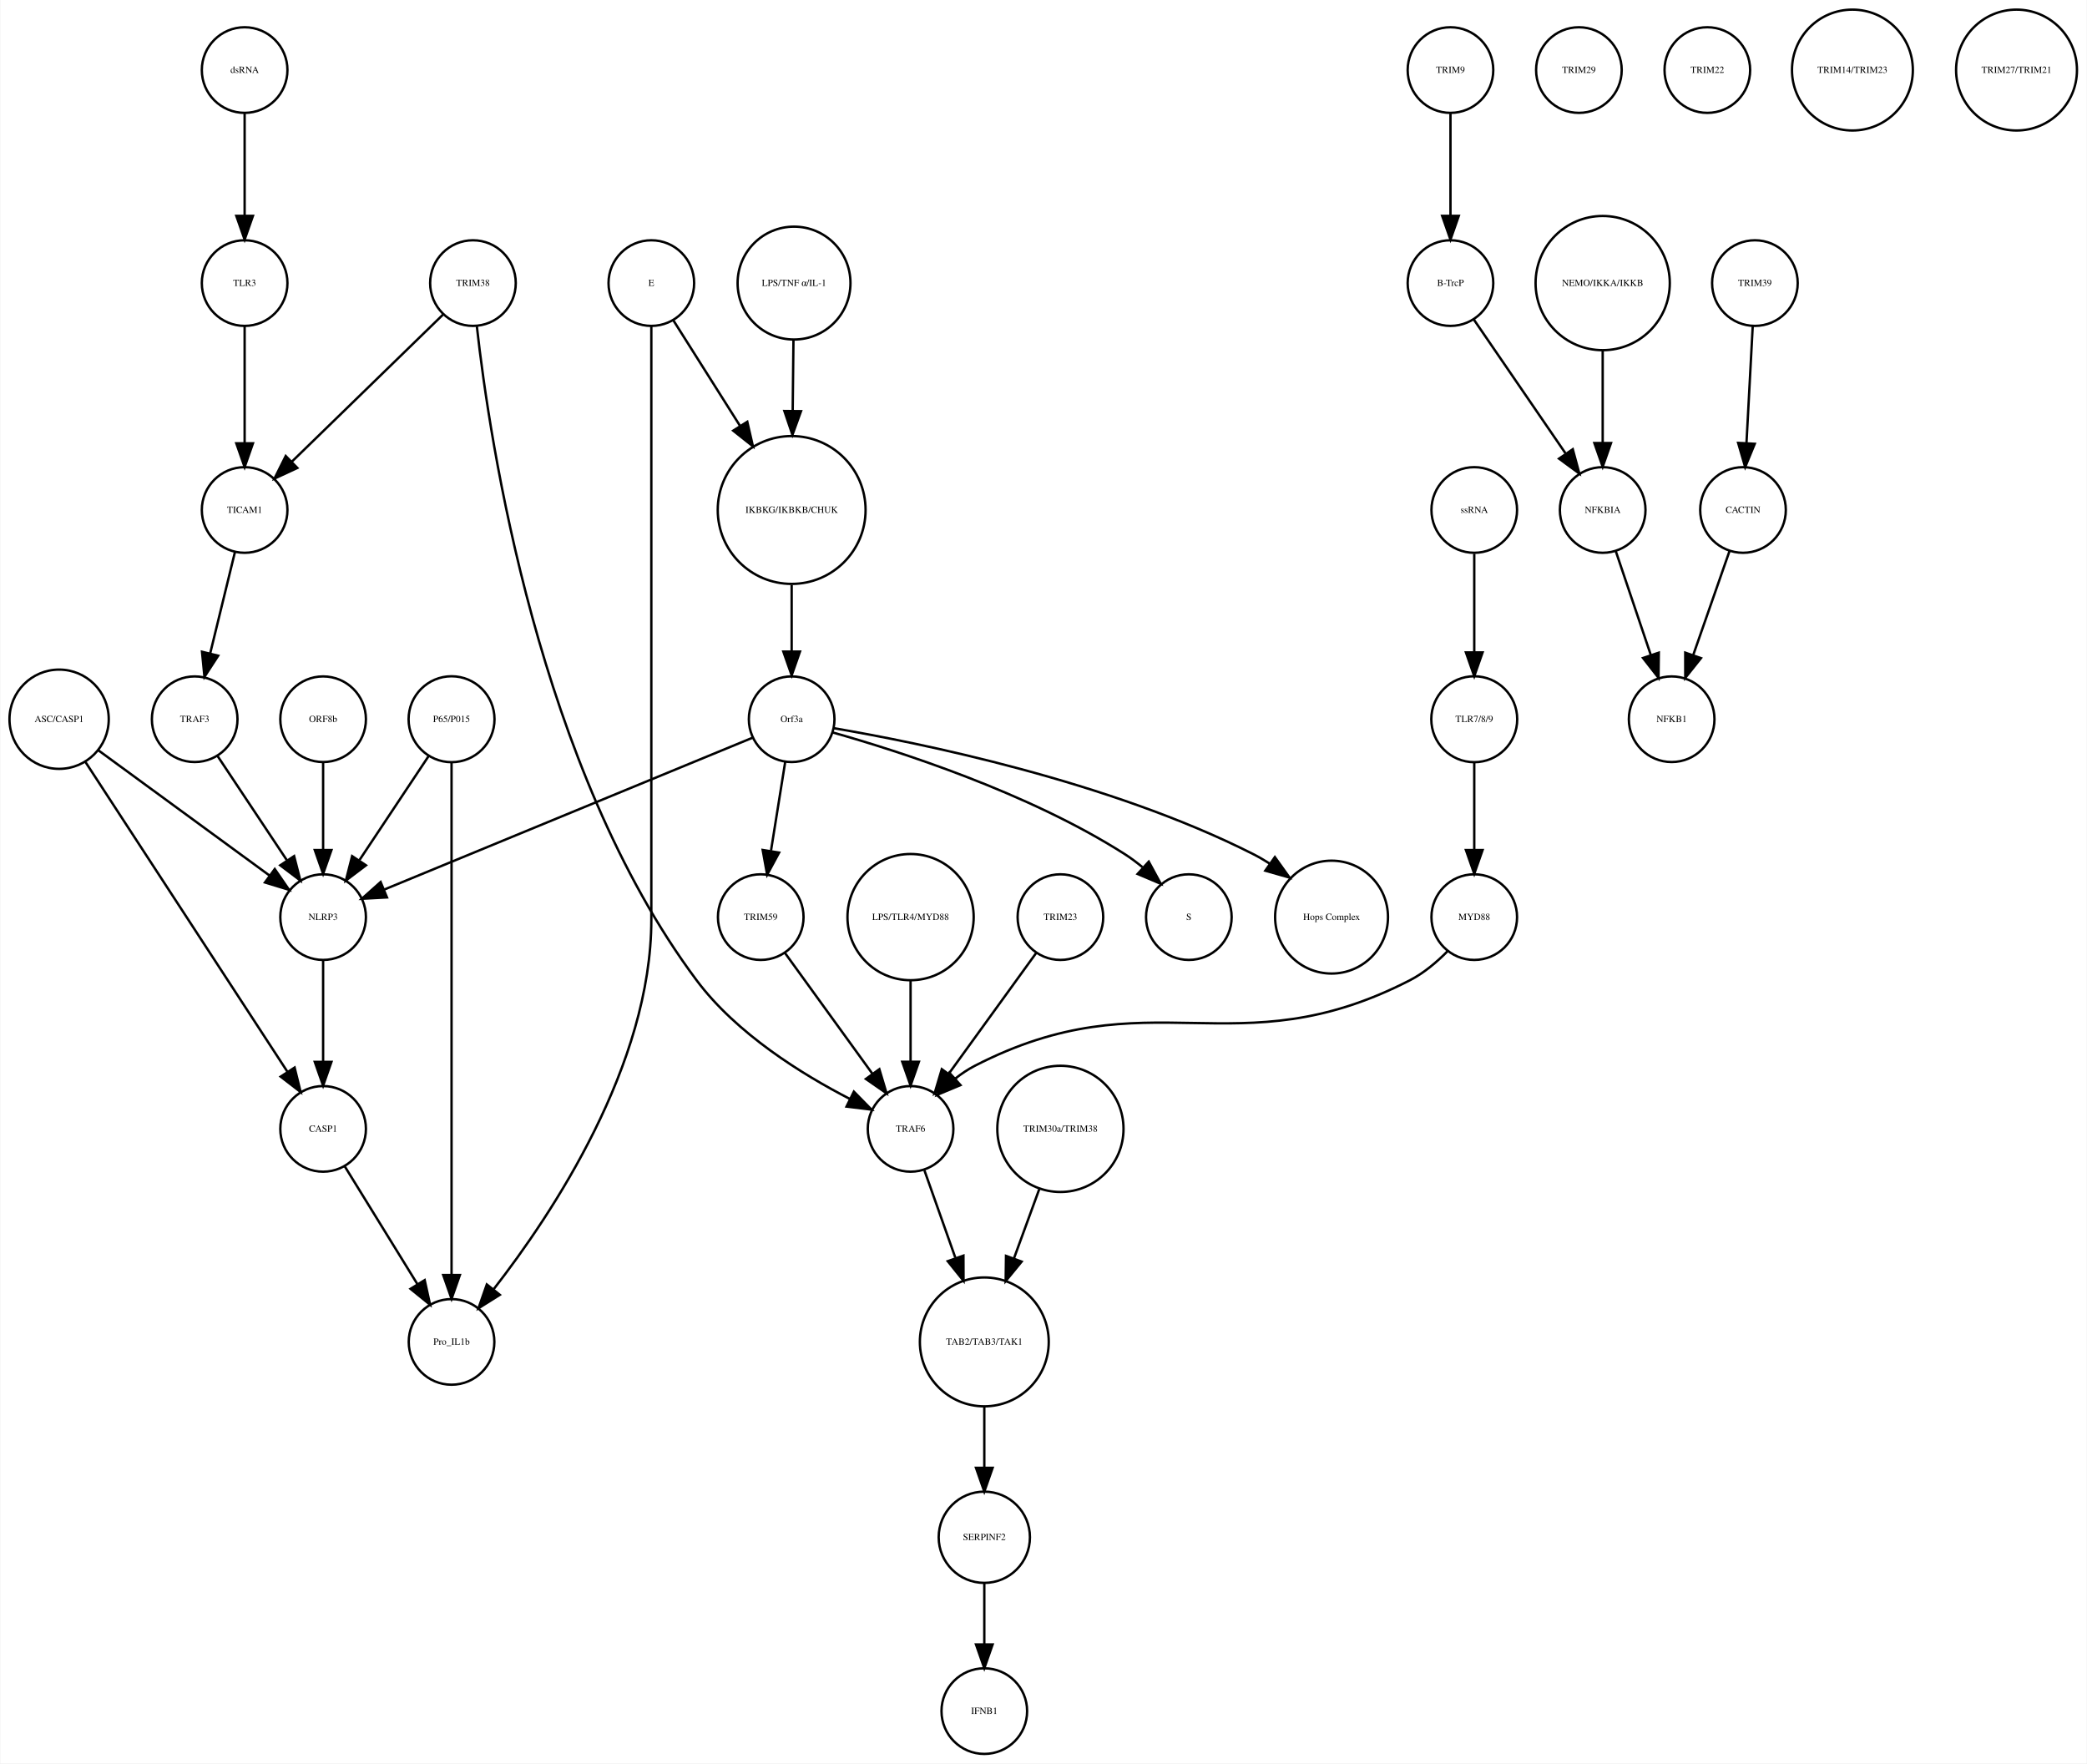
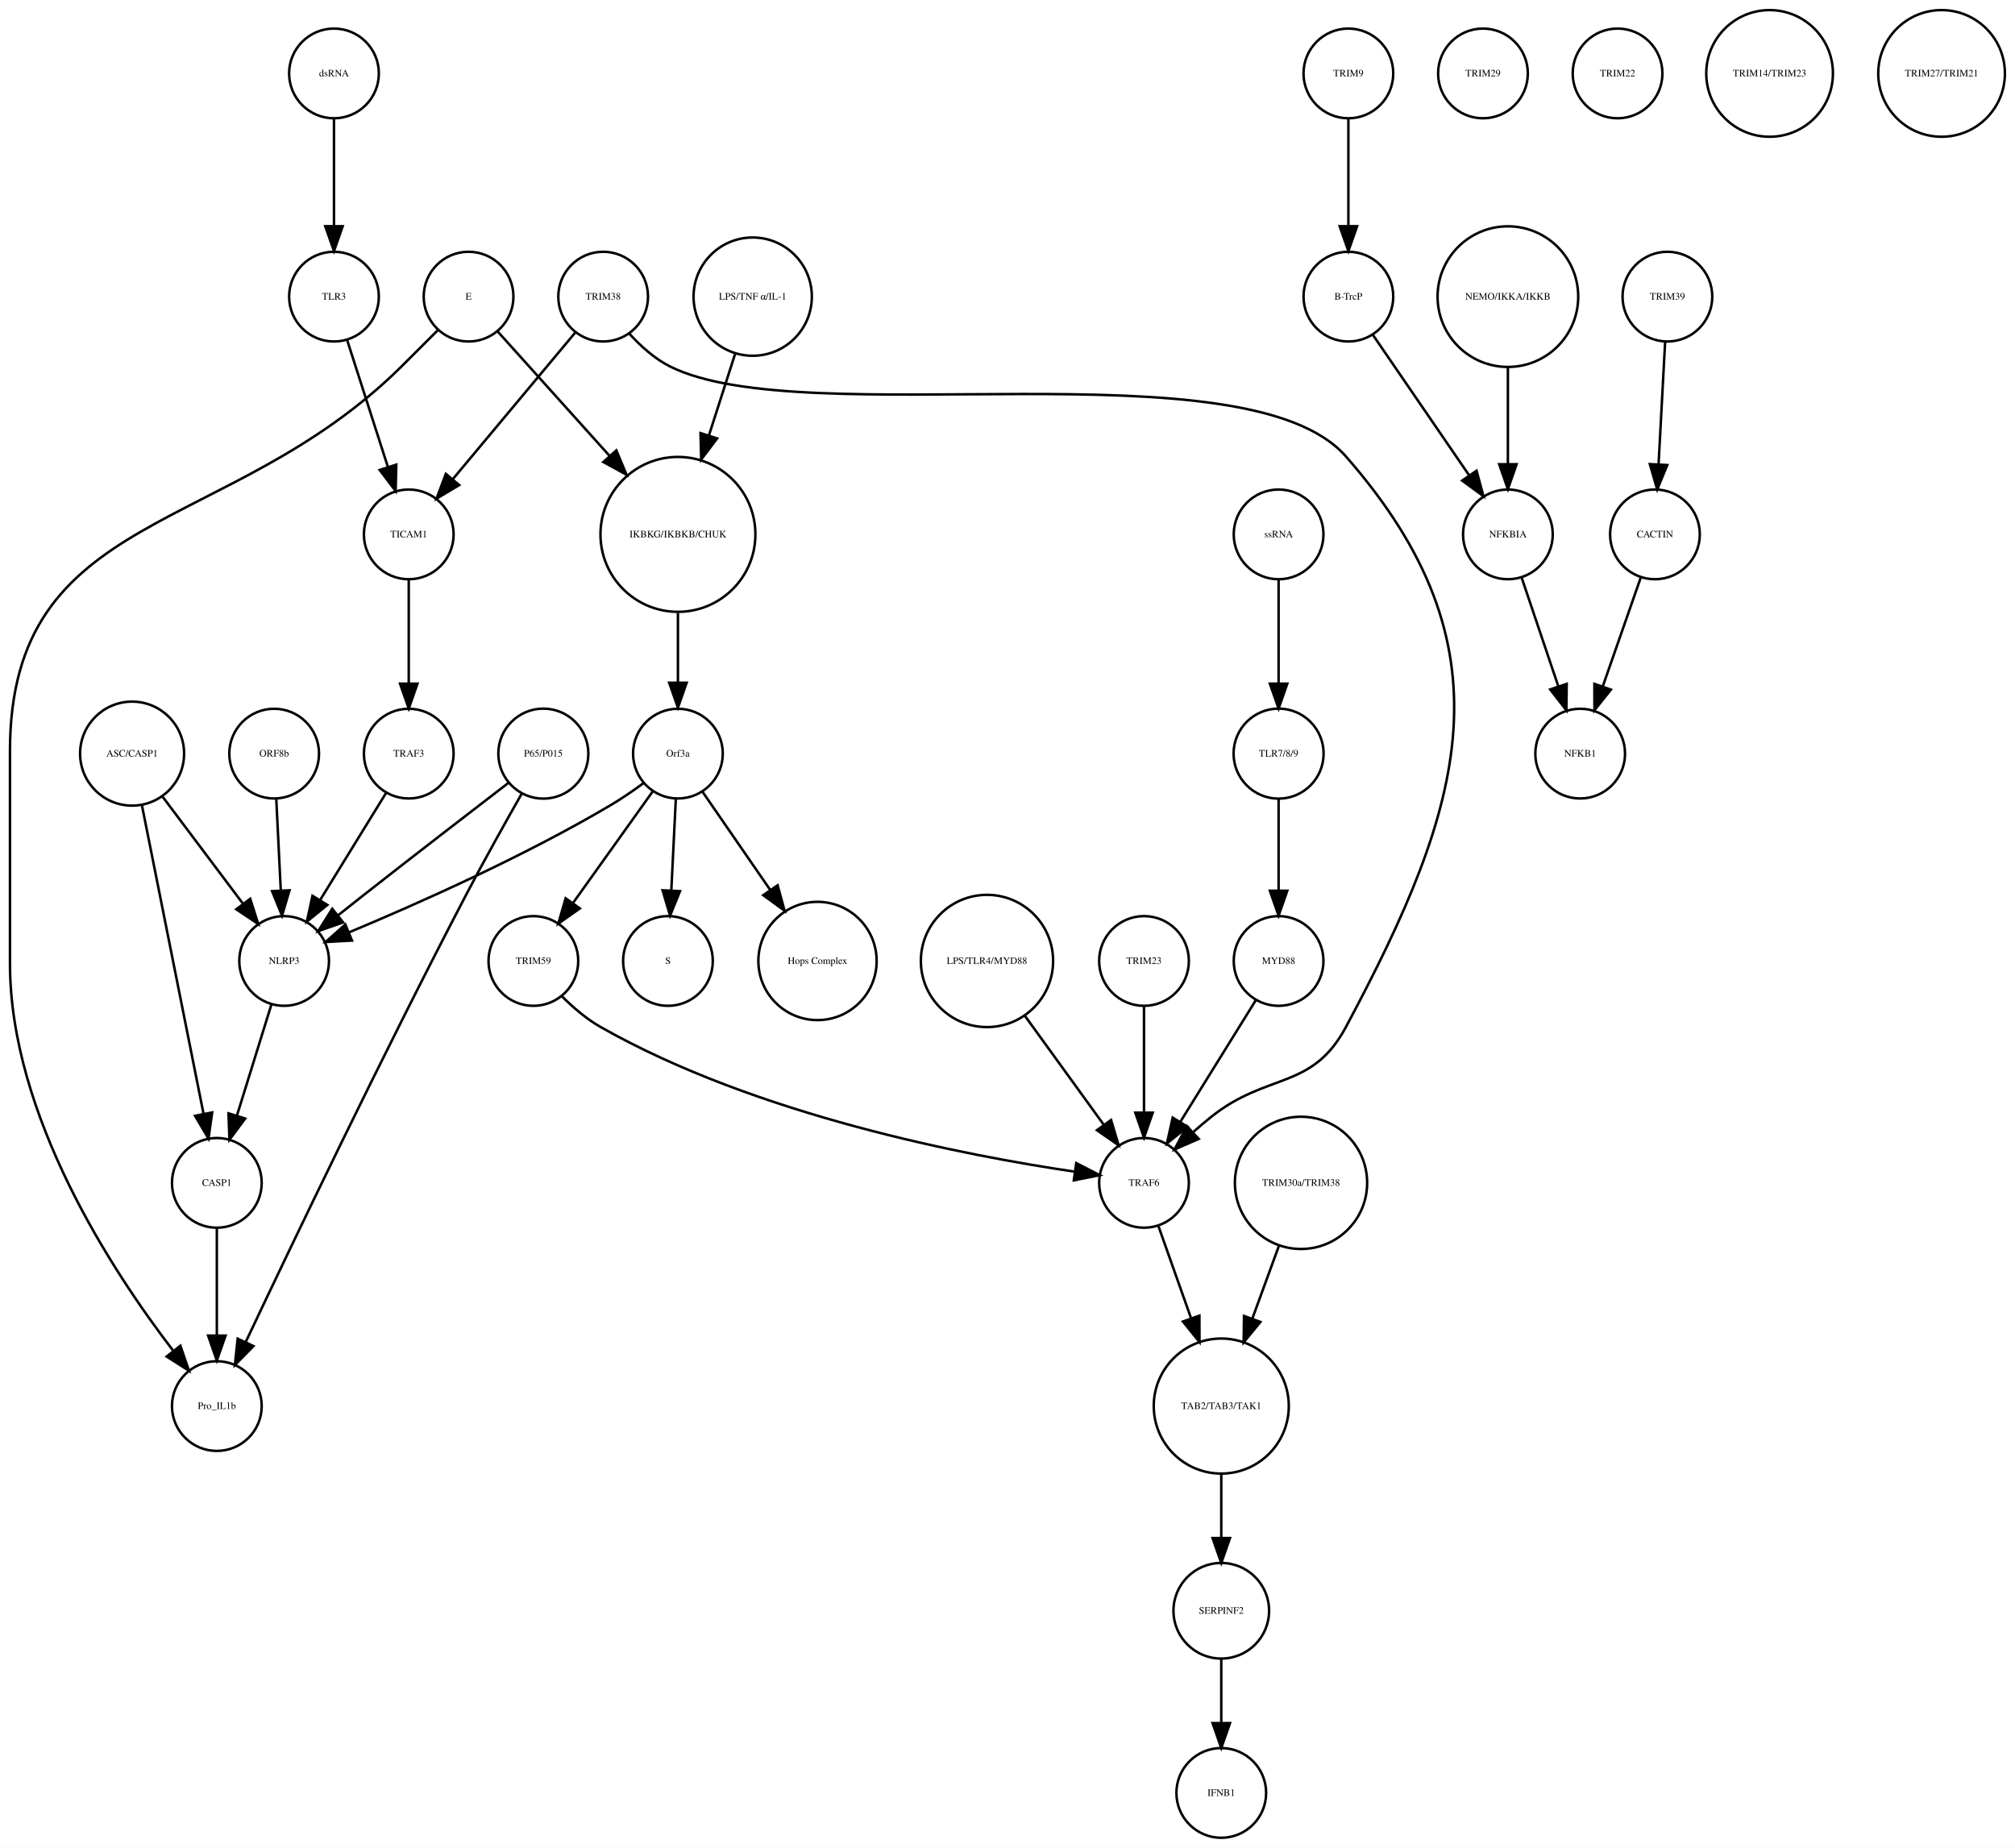
- <svg xmlns="http://www.w3.org/2000/svg" width="877pt" height="741pt" viewBox="0.00 0.00 877.14 741.41">
+ <svg xmlns="http://www.w3.org/2000/svg" width="808pt" height="741pt" viewBox="0.00 0.00 808.46 741.41">
  <g id="graph0" class="graph" transform="scale(1 1) rotate(0) translate(4 737.415)">
-     <polygon fill="white" stroke="none" points="-4,4 -4,-737.415 873.139,-737.415 873.139,4 -4,4" />
+     <polygon fill="white" stroke="none" points="-4,4 -4,-737.415 804.456,-737.415 804.456,4 -4,4" />
    <g id="node1" class="node">
-       <ellipse fill="none" stroke="black" cx="328.683" cy="-522.999" rx="31.08" ry="31.08" />
-       <text text-anchor="middle" x="328.683" y="-521.799" font-family="Times,serif" font-size="4.00">IKBKG/IKBKB/CHUK</text>
+       <ellipse fill="none" stroke="black" cx="268" cy="-522.999" rx="31.08" ry="31.08" />
+       <text text-anchor="middle" x="268" y="-521.799" font-family="Times,serif" font-size="4.00">IKBKG/IKBKB/CHUK</text>
    </g>
    <g id="node2" class="node">
-       <ellipse fill="none" stroke="black" cx="328.683" cy="-435.026" rx="18" ry="18" />
-       <text text-anchor="middle" x="328.683" y="-433.826" font-family="Times,serif" font-size="4.00">Orf3a</text>
+       <ellipse fill="none" stroke="black" cx="268" cy="-435.026" rx="18" ry="18" />
+       <text text-anchor="middle" x="268" y="-433.826" font-family="Times,serif" font-size="4.00">Orf3a</text>
    </g>
    <g id="edge1" class="edge">
-       <path fill="none" stroke="black" d="M328.683,-491.446C328.683,-482.388 328.683,-472.523 328.683,-463.661" />
-       <polygon fill="black" stroke="black" points="332.183,-463.469 328.683,-453.469 325.183,-463.469 332.183,-463.469" />
+       <path fill="none" stroke="black" d="M268,-491.446C268,-482.388 268,-472.523 268,-463.661" />
+       <polygon fill="black" stroke="black" points="271.5,-463.469 268,-453.469 264.5,-463.469 271.5,-463.469" />
    </g>
    <g id="node3" class="node">
-       <ellipse fill="none" stroke="black" cx="495.683" cy="-351.827" rx="18" ry="18" />
-       <text text-anchor="middle" x="495.683" y="-350.627" font-family="Times,serif" font-size="4.00">S</text>
+       <ellipse fill="none" stroke="black" cx="264" cy="-351.827" rx="18" ry="18" />
+       <text text-anchor="middle" x="264" y="-350.627" font-family="Times,serif" font-size="4.00">S</text>
    </g>
    <g id="edge2" class="edge">
-       <path fill="none" stroke="black" d="M346.047,-429.433C373.535,-421.67 428.107,-404.229 468.683,-378.343 471.232,-376.717 473.752,-374.831 476.17,-372.835" />
-       <polygon fill="black" stroke="black" points="478.826,-375.151 483.881,-365.84 474.123,-369.966 478.826,-375.151" />
+       <path fill="none" stroke="black" d="M267.152,-416.806C266.627,-406.148 265.941,-392.23 265.343,-380.097" />
+       <polygon fill="black" stroke="black" points="268.835,-379.838 264.847,-370.022 261.843,-380.183 268.835,-379.838" />
    </g>
    <g id="node9" class="node">
-       <ellipse fill="none" stroke="black" cx="555.683" cy="-351.827" rx="23.73" ry="23.73" />
-       <text text-anchor="middle" x="555.683" y="-350.627" font-family="Times,serif" font-size="4.00">Hops Complex</text>
+       <ellipse fill="none" stroke="black" cx="324" cy="-351.827" rx="23.73" ry="23.73" />
+       <text text-anchor="middle" x="324" y="-350.627" font-family="Times,serif" font-size="4.00">Hops Complex</text>
    </g>
    <g id="edge3" class="edge">
-       <path fill="none" stroke="black" d="M346.366,-431.262C381.486,-425.283 461.884,-409.14 522.683,-378.343 525.001,-377.169 527.317,-375.823 529.586,-374.377" />
-       <polygon fill="black" stroke="black" points="531.849,-377.064 538.013,-368.448 527.821,-371.339 531.849,-377.064" />
+       <path fill="none" stroke="black" d="M277.754,-419.882C285.261,-408.999 295.865,-393.622 305.026,-380.339" />
+       <polygon fill="black" stroke="black" points="307.995,-382.199 310.791,-371.98 302.232,-378.225 307.995,-382.199" />
+     </g>
+     <g id="node27" class="node">
+       <ellipse fill="none" stroke="black" cx="110" cy="-351.827" rx="18" ry="18" />
+       <text text-anchor="middle" x="110" y="-350.627" font-family="Times,serif" font-size="4.00">NLRP3</text>
+     </g>
+     <g id="edge5" class="edge">
+       <path fill="none" stroke="black" d="M254.332,-423.286C250.163,-420.225 245.493,-417.003 241,-414.343 206.106,-393.688 163.146,-374.628 136.157,-363.361" />
+       <polygon fill="black" stroke="black" points="137.225,-360.015 126.646,-359.437 134.555,-366.486 137.225,-360.015" />
+     </g>
+     <g id="node28" class="node">
+       <ellipse fill="none" stroke="black" cx="210" cy="-351.827" rx="18" ry="18" />
+       <text text-anchor="middle" x="210" y="-350.627" font-family="Times,serif" font-size="4.00">TRIM59</text>
+     </g>
+     <g id="edge4" class="edge">
+       <path fill="none" stroke="black" d="M257.897,-419.882C249.081,-407.54 236.139,-389.421 225.929,-375.128" />
+       <polygon fill="black" stroke="black" points="228.648,-372.912 219.987,-366.809 222.951,-376.98 228.648,-372.912" />
+     </g>
+     <g id="node4" class="node">
+       <ellipse fill="none" stroke="black" cx="537" cy="-707.959" rx="18" ry="18" />
+       <text text-anchor="middle" x="537" y="-706.759" font-family="Times,serif" font-size="4.00">TRIM9</text>
+     </g>
+     <g id="node5" class="node">
+       <ellipse fill="none" stroke="black" cx="537" cy="-618.396" rx="18" ry="18" />
+       <text text-anchor="middle" x="537" y="-617.196" font-family="Times,serif" font-size="4.00">B-TrcP</text>
+     </g>
+     <g id="edge6" class="edge">
+       <path fill="none" stroke="black" d="M537,-689.659C537,-677.426 537,-660.775 537,-646.753" />
+       <polygon fill="black" stroke="black" points="540.5,-646.659 537,-636.659 533.5,-646.659 540.5,-646.659" />
+     </g>
+     <g id="node29" class="node">
+       <ellipse fill="none" stroke="black" cx="601" cy="-522.999" rx="18" ry="18" />
+       <text text-anchor="middle" x="601" y="-521.799" font-family="Times,serif" font-size="4.00">NFKBIA</text>
+     </g>
+     <g id="edge7" class="edge">
+       <path fill="none" stroke="black" d="M546.72,-603.211C556.964,-588.262 573.254,-564.489 585.319,-546.883" />
+       <polygon fill="black" stroke="black" points="588.423,-548.545 591.188,-538.317 582.648,-544.588 588.423,-548.545" />
+     </g>
+     <g id="node6" class="node">
+       <ellipse fill="none" stroke="black" cx="665" cy="-618.396" rx="18" ry="18" />
+       <text text-anchor="middle" x="665" y="-617.196" font-family="Times,serif" font-size="4.00">TRIM39</text>
+     </g>
+     <g id="node7" class="node">
+       <ellipse fill="none" stroke="black" cx="660" cy="-522.999" rx="18" ry="18" />
+       <text text-anchor="middle" x="660" y="-521.799" font-family="Times,serif" font-size="4.00">CACTIN</text>
+     </g>
+     <g id="edge8" class="edge">
+       <path fill="none" stroke="black" d="M664.083,-600.265C663.35,-586.573 662.308,-567.12 661.461,-551.288" />
+       <polygon fill="black" stroke="black" points="664.941,-550.819 660.911,-541.021 657.951,-551.193 664.941,-550.819" />
+     </g>
+     <g id="node8" class="node">
+       <ellipse fill="none" stroke="black" cx="630" cy="-435.026" rx="18" ry="18" />
+       <text text-anchor="middle" x="630" y="-433.826" font-family="Times,serif" font-size="4.00">NFKB1</text>
+     </g>
+     <g id="edge9" class="edge">
+       <path fill="none" stroke="black" d="M654.357,-505.828C650.069,-493.538 644.081,-476.378 639.115,-462.149" />
+       <polygon fill="black" stroke="black" points="642.319,-460.705 635.719,-452.417 635.71,-463.012 642.319,-460.705" />
+     </g>
+     <g id="node10" class="node">
+       <ellipse fill="none" stroke="black" cx="509" cy="-351.827" rx="18" ry="18" />
+       <text text-anchor="middle" x="509" y="-350.627" font-family="Times,serif" font-size="4.00">MYD88</text>
+     </g>
+     <g id="node34" class="node">
+       <ellipse fill="none" stroke="black" cx="455" cy="-262.794" rx="18" ry="18" />
+       <text text-anchor="middle" x="455" y="-261.594" font-family="Times,serif" font-size="4.00">TRAF6</text>
+     </g>
+     <g id="edge10" class="edge">
+       <path fill="none" stroke="black" d="M499.84,-336.063C491.539,-322.684 479.166,-302.743 469.519,-287.195" />
+       <polygon fill="black" stroke="black" points="472.452,-285.282 464.205,-278.63 466.503,-288.973 472.452,-285.282" />
+     </g>
+     <g id="node11" class="node">
+       <ellipse fill="none" stroke="black" cx="392" cy="-351.827" rx="26.533" ry="26.533" />
+       <text text-anchor="middle" x="392" y="-350.627" font-family="Times,serif" font-size="4.00">LPS/TLR4/MYD88</text>
+     </g>
+     <g id="edge11" class="edge">
+       <path fill="none" stroke="black" d="M407.251,-329.759C416.81,-316.553 429.118,-299.549 438.844,-286.113" />
+       <polygon fill="black" stroke="black" points="441.779,-288.027 444.808,-277.874 436.109,-283.922 441.779,-288.027" />
+     </g>
+     <g id="node12" class="node">
+       <ellipse fill="none" stroke="black" cx="130" cy="-707.959" rx="18" ry="18" />
+       <text text-anchor="middle" x="130" y="-706.759" font-family="Times,serif" font-size="4.00">dsRNA</text>
+     </g>
+     <g id="node31" class="node">
+       <ellipse fill="none" stroke="black" cx="130" cy="-618.396" rx="18" ry="18" />
+       <text text-anchor="middle" x="130" y="-617.196" font-family="Times,serif" font-size="4.00">TLR3</text>
+     </g>
+     <g id="edge12" class="edge">
+       <path fill="none" stroke="black" d="M130,-689.659C130,-677.426 130,-660.775 130,-646.753" />
+       <polygon fill="black" stroke="black" points="133.5,-646.659 130,-636.659 126.5,-646.659 133.5,-646.659" />
+     </g>
+     <g id="node13" class="node">
+       <ellipse fill="none" stroke="black" cx="238" cy="-618.396" rx="18" ry="18" />
+       <text text-anchor="middle" x="238" y="-617.196" font-family="Times,serif" font-size="4.00">TRIM38</text>
    </g>
    <g id="node18" class="node">
-       <ellipse fill="none" stroke="black" cx="131.683" cy="-351.827" rx="18" ry="18" />
-       <text text-anchor="middle" x="131.683" y="-350.627" font-family="Times,serif" font-size="4.00">NLRP3</text>
-     </g>
-     <g id="edge4" class="edge">
-       <path fill="none" stroke="black" d="M312.226,-427.243C277.883,-413.087 198.372,-380.315 157.287,-363.38" />
-       <polygon fill="black" stroke="black" points="158.534,-360.109 147.955,-359.534 155.866,-366.581 158.534,-360.109" />
-     </g>
-     <g id="node27" class="node">
-       <ellipse fill="none" stroke="black" cx="315.683" cy="-351.827" rx="18" ry="18" />
-       <text text-anchor="middle" x="315.683" y="-350.627" font-family="Times,serif" font-size="4.00">TRIM59</text>
-     </g>
-     <g id="edge5" class="edge">
-       <path fill="none" stroke="black" d="M325.989,-417.202C324.264,-406.423 321.985,-392.193 320.01,-379.853" />
-       <polygon fill="black" stroke="black" points="323.41,-378.951 318.373,-369.63 316.498,-380.058 323.41,-378.951" />
-     </g>
-     <g id="node4" class="node">
-       <ellipse fill="none" stroke="black" cx="605.683" cy="-707.959" rx="18" ry="18" />
-       <text text-anchor="middle" x="605.683" y="-706.759" font-family="Times,serif" font-size="4.00">TRIM9</text>
-     </g>
-     <g id="node5" class="node">
-       <ellipse fill="none" stroke="black" cx="605.683" cy="-618.396" rx="18" ry="18" />
-       <text text-anchor="middle" x="605.683" y="-617.196" font-family="Times,serif" font-size="4.00">B-TrcP</text>
-     </g>
-     <g id="edge6" class="edge">
-       <path fill="none" stroke="black" d="M605.683,-689.659C605.683,-677.426 605.683,-660.775 605.683,-646.753" />
-       <polygon fill="black" stroke="black" points="609.183,-646.659 605.683,-636.659 602.183,-646.659 609.183,-646.659" />
+       <ellipse fill="none" stroke="black" cx="160" cy="-522.999" rx="18" ry="18" />
+       <text text-anchor="middle" x="160" y="-521.799" font-family="Times,serif" font-size="4.00">TICAM1</text>
+     </g>
+     <g id="edge13" class="edge">
+       <path fill="none" stroke="black" d="M226.825,-604.014C213.966,-588.617 192.687,-563.138 177.599,-545.072" />
+       <polygon fill="black" stroke="black" points="180.251,-542.787 171.155,-537.355 174.878,-547.274 180.251,-542.787" />
+     </g>
+     <g id="edge14" class="edge">
+       <path fill="none" stroke="black" d="M248.447,-603.6C252.977,-598.597 258.69,-593.412 265,-590.288 319.444,-563.333 495.971,-599.987 536,-554.288 603.056,-477.736 584.02,-415.037 536,-325.31 522.39,-299.879 504.563,-307.281 482,-289.31 479.635,-287.427 477.231,-285.378 474.882,-283.287" />
+       <polygon fill="black" stroke="black" points="476.95,-280.431 467.239,-276.195 472.189,-285.563 476.95,-280.431" />
+     </g>
+     <g id="node14" class="node">
+       <ellipse fill="none" stroke="black" cx="591" cy="-707.959" rx="18" ry="18" />
+       <text text-anchor="middle" x="591" y="-706.759" font-family="Times,serif" font-size="4.00">TRIM29</text>
+     </g>
+     <g id="node15" class="node">
+       <ellipse fill="none" stroke="black" cx="83" cy="-262.794" rx="18" ry="18" />
+       <text text-anchor="middle" x="83" y="-261.594" font-family="Times,serif" font-size="4.00">CASP1</text>
+     </g>
+     <g id="node25" class="node">
+       <ellipse fill="none" stroke="black" cx="83" cy="-173.231" rx="18" ry="18" />
+       <text text-anchor="middle" x="83" y="-172.031" font-family="Times,serif" font-size="4.00">Pro_IL1b</text>
+     </g>
+     <g id="edge15" class="edge">
+       <path fill="none" stroke="black" d="M83,-244.494C83,-232.261 83,-215.61 83,-201.588" />
+       <polygon fill="black" stroke="black" points="86.5,-201.494 83,-191.494 79.5,-201.494 86.5,-201.494" />
    </g>
    <g id="node16" class="node">
-       <ellipse fill="none" stroke="black" cx="669.683" cy="-522.999" rx="18" ry="18" />
-       <text text-anchor="middle" x="669.683" y="-521.799" font-family="Times,serif" font-size="4.00">NFKBIA</text>
-     </g>
-     <g id="edge7" class="edge">
-       <path fill="none" stroke="black" d="M615.403,-603.211C625.647,-588.262 641.937,-564.489 654.002,-546.883" />
-       <polygon fill="black" stroke="black" points="657.106,-548.545 659.871,-538.317 651.331,-544.588 657.106,-548.545" />
-     </g>
-     <g id="node6" class="node">
-       <ellipse fill="none" stroke="black" cx="733.683" cy="-618.396" rx="18" ry="18" />
-       <text text-anchor="middle" x="733.683" y="-617.196" font-family="Times,serif" font-size="4.00">TRIM39</text>
-     </g>
-     <g id="node7" class="node">
-       <ellipse fill="none" stroke="black" cx="728.683" cy="-522.999" rx="18" ry="18" />
-       <text text-anchor="middle" x="728.683" y="-521.799" font-family="Times,serif" font-size="4.00">CACTIN</text>
-     </g>
-     <g id="edge8" class="edge">
-       <path fill="none" stroke="black" d="M732.766,-600.265C732.033,-586.573 730.991,-567.12 730.144,-551.288" />
-       <polygon fill="black" stroke="black" points="733.624,-550.819 729.594,-541.021 726.634,-551.193 733.624,-550.819" />
-     </g>
-     <g id="node8" class="node">
-       <ellipse fill="none" stroke="black" cx="698.683" cy="-435.026" rx="18" ry="18" />
-       <text text-anchor="middle" x="698.683" y="-433.826" font-family="Times,serif" font-size="4.00">NFKB1</text>
-     </g>
-     <g id="edge9" class="edge">
-       <path fill="none" stroke="black" d="M723.04,-505.828C718.751,-493.538 712.764,-476.378 707.798,-462.149" />
-       <polygon fill="black" stroke="black" points="711.002,-460.705 704.402,-452.417 704.392,-463.012 711.002,-460.705" />
-     </g>
-     <g id="node10" class="node">
-       <ellipse fill="none" stroke="black" cx="659.683" cy="-707.959" rx="18" ry="18" />
-       <text text-anchor="middle" x="659.683" y="-706.759" font-family="Times,serif" font-size="4.00">TRIM29</text>
-     </g>
-     <g id="node11" class="node">
-       <ellipse fill="none" stroke="black" cx="131.683" cy="-435.026" rx="18" ry="18" />
-       <text text-anchor="middle" x="131.683" y="-433.826" font-family="Times,serif" font-size="4.00">ORF8b</text>
-     </g>
-     <g id="edge10" class="edge">
-       <path fill="none" stroke="black" d="M131.683,-416.806C131.683,-406.148 131.683,-392.23 131.683,-380.097" />
-       <polygon fill="black" stroke="black" points="135.183,-380.022 131.683,-370.022 128.183,-380.022 135.183,-380.022" />
-     </g>
-     <g id="node12" class="node">
-       <ellipse fill="none" stroke="black" cx="713.683" cy="-707.959" rx="18" ry="18" />
-       <text text-anchor="middle" x="713.683" y="-706.759" font-family="Times,serif" font-size="4.00">TRIM22</text>
-     </g>
-     <g id="node13" class="node">
-       <ellipse fill="none" stroke="black" cx="774.683" cy="-707.959" rx="25.412" ry="25.412" />
-       <text text-anchor="middle" x="774.683" y="-706.759" font-family="Times,serif" font-size="4.00">TRIM14/TRIM23</text>
-     </g>
-     <g id="node14" class="node">
-       <ellipse fill="none" stroke="black" cx="194.683" cy="-618.396" rx="18" ry="18" />
-       <text text-anchor="middle" x="194.683" y="-617.196" font-family="Times,serif" font-size="4.00">TRIM38</text>
+       <ellipse fill="none" stroke="black" cx="518" cy="-262.794" rx="26.533" ry="26.533" />
+       <text text-anchor="middle" x="518" y="-261.594" font-family="Times,serif" font-size="4.00">TRIM30a/TRIM38</text>
+     </g>
+     <g id="node35" class="node">
+       <ellipse fill="none" stroke="black" cx="486" cy="-173.231" rx="27.094" ry="27.094" />
+       <text text-anchor="middle" x="486" y="-172.031" font-family="Times,serif" font-size="4.00">TAB2/TAB3/TAK1</text>
+     </g>
+     <g id="edge16" class="edge">
+       <path fill="none" stroke="black" d="M509.086,-237.403C505.785,-228.37 501.98,-217.957 498.423,-208.224" />
+       <polygon fill="black" stroke="black" points="501.697,-206.986 494.977,-198.795 495.122,-209.389 501.697,-206.986" />
+     </g>
+     <g id="node17" class="node">
+       <ellipse fill="none" stroke="black" cx="601" cy="-618.396" rx="28.215" ry="28.215" />
+       <text text-anchor="middle" x="601" y="-617.196" font-family="Times,serif" font-size="4.00">NEMO/IKKA/IKKB</text>
+     </g>
+     <g id="edge17" class="edge">
+       <path fill="none" stroke="black" d="M601,-590.13C601,-577.887 601,-563.475 601,-551.235" />
+       <polygon fill="black" stroke="black" points="604.5,-551.147 601,-541.147 597.5,-551.147 604.5,-551.147" />
+     </g>
+     <g id="node36" class="node">
+       <ellipse fill="none" stroke="black" cx="160" cy="-435.026" rx="18" ry="18" />
+       <text text-anchor="middle" x="160" y="-433.826" font-family="Times,serif" font-size="4.00">TRAF3</text>
+     </g>
+     <g id="edge18" class="edge">
+       <path fill="none" stroke="black" d="M160,-504.601C160,-492.754 160,-476.83 160,-463.309" />
+       <polygon fill="black" stroke="black" points="163.5,-463.105 160,-453.105 156.5,-463.105 163.5,-463.105" />
+     </g>
+     <g id="node19" class="node">
+       <ellipse fill="none" stroke="black" cx="486" cy="-91.092" rx="19.184" ry="19.184" />
+       <text text-anchor="middle" x="486" y="-89.892" font-family="Times,serif" font-size="4.00">SERPINF2</text>
+     </g>
+     <g id="node37" class="node">
+       <ellipse fill="none" stroke="black" cx="486" cy="-18" rx="18" ry="18" />
+       <text text-anchor="middle" x="486" y="-16.8" font-family="Times,serif" font-size="4.00">IFNB1</text>
+     </g>
+     <g id="edge19" class="edge">
+       <path fill="none" stroke="black" d="M486,-71.784C486,-64.031 486,-54.836 486,-46.309" />
+       <polygon fill="black" stroke="black" points="489.5,-46.025 486,-36.026 482.5,-46.026 489.5,-46.025" />
+     </g>
+     <g id="node20" class="node">
+       <ellipse fill="none" stroke="black" cx="645" cy="-707.959" rx="18" ry="18" />
+       <text text-anchor="middle" x="645" y="-706.759" font-family="Times,serif" font-size="4.00">TRIM22</text>
+     </g>
+     <g id="node21" class="node">
+       <ellipse fill="none" stroke="black" cx="706" cy="-707.959" rx="25.412" ry="25.412" />
+       <text text-anchor="middle" x="706" y="-706.759" font-family="Times,serif" font-size="4.00">TRIM14/TRIM23</text>
+     </g>
+     <g id="node22" class="node">
+       <ellipse fill="none" stroke="black" cx="509" cy="-522.999" rx="18" ry="18" />
+       <text text-anchor="middle" x="509" y="-521.799" font-family="Times,serif" font-size="4.00">ssRNA</text>
+     </g>
+     <g id="node38" class="node">
+       <ellipse fill="none" stroke="black" cx="509" cy="-435.026" rx="18.062" ry="18.062" />
+       <text text-anchor="middle" x="509" y="-433.826" font-family="Times,serif" font-size="4.00">TLR7/8/9</text>
+     </g>
+     <g id="edge20" class="edge">
+       <path fill="none" stroke="black" d="M509,-504.601C509,-492.754 509,-476.83 509,-463.309" />
+       <polygon fill="black" stroke="black" points="512.5,-463.105 509,-453.105 505.5,-463.105 512.5,-463.105" />
+     </g>
+     <g id="node23" class="node">
+       <ellipse fill="none" stroke="black" cx="214" cy="-435.026" rx="18.062" ry="18.062" />
+       <text text-anchor="middle" x="214" y="-433.826" font-family="Times,serif" font-size="4.00">P65/P015</text>
+     </g>
+     <g id="edge22" class="edge">
+       <path fill="none" stroke="black" d="M205.364,-419.017C199.022,-407.876 190.28,-392.266 183,-378.343 149.599,-314.464 112.947,-237.817 94.692,-199.152" />
+       <polygon fill="black" stroke="black" points="97.682,-197.286 90.254,-189.732 91.35,-200.27 97.682,-197.286" />
+     </g>
+     <g id="edge21" class="edge">
+       <path fill="none" stroke="black" d="M200.15,-423.412C185.618,-412.253 162.133,-394.154 142,-378.343 138.605,-375.677 135.019,-372.84 131.525,-370.062" />
+       <polygon fill="black" stroke="black" points="133.669,-367.296 123.668,-363.799 129.306,-372.769 133.669,-367.296" />
+     </g>
+     <g id="node24" class="node">
+       <ellipse fill="none" stroke="black" cx="775" cy="-707.959" rx="25.412" ry="25.412" />
+       <text text-anchor="middle" x="775" y="-706.759" font-family="Times,serif" font-size="4.00">TRIM27/TRIM21</text>
+     </g>
+     <g id="node26" class="node">
+       <ellipse fill="none" stroke="black" cx="49" cy="-435.026" rx="20.867" ry="20.867" />
+       <text text-anchor="middle" x="49" y="-433.826" font-family="Times,serif" font-size="4.00">ASC/CASP1</text>
+     </g>
+     <g id="edge24" class="edge">
+       <path fill="none" stroke="black" d="M52.9,-414.499C59.002,-383.948 70.817,-324.795 77.689,-290.384" />
+       <polygon fill="black" stroke="black" points="81.125,-291.05 79.652,-280.558 74.261,-289.679 81.125,-291.05" />
+     </g>
+     <g id="edge23" class="edge">
+       <path fill="none" stroke="black" d="M61.052,-417.984C70.28,-405.7 83.117,-388.611 93.33,-375.017" />
+       <polygon fill="black" stroke="black" points="96.39,-376.771 99.598,-366.673 90.793,-372.566 96.39,-376.771" />
+     </g>
+     <g id="edge25" class="edge">
+       <path fill="none" stroke="black" d="M104.922,-334.457C101.037,-321.936 95.604,-304.422 91.119,-289.964" />
+       <polygon fill="black" stroke="black" points="94.362,-288.605 88.056,-280.091 87.676,-290.679 94.362,-288.605" />
+     </g>
+     <g id="edge26" class="edge">
+       <path fill="none" stroke="black" d="M221.345,-337.759C225.83,-333.267 231.278,-328.557 237,-325.31 299.589,-289.798 384.088,-273.623 427.193,-267.285" />
+       <polygon fill="black" stroke="black" points="427.805,-270.734 437.222,-265.88 426.833,-263.801 427.805,-270.734" />
+     </g>
+     <g id="edge27" class="edge">
+       <path fill="none" stroke="black" d="M606.455,-505.828C610.6,-493.538 616.389,-476.378 621.188,-462.149" />
+       <polygon fill="black" stroke="black" points="624.591,-463.011 624.471,-452.417 617.958,-460.774 624.591,-463.011" />
+     </g>
+     <g id="node30" class="node">
+       <ellipse fill="none" stroke="black" cx="106" cy="-435.026" rx="18" ry="18" />
+       <text text-anchor="middle" x="106" y="-433.826" font-family="Times,serif" font-size="4.00">ORF8b</text>
+     </g>
+     <g id="edge28" class="edge">
+       <path fill="none" stroke="black" d="M106.848,-416.806C107.373,-406.148 108.059,-392.23 108.657,-380.097" />
+       <polygon fill="black" stroke="black" points="112.157,-380.183 109.153,-370.022 105.165,-379.838 112.157,-380.183" />
+     </g>
+     <g id="edge29" class="edge">
+       <path fill="none" stroke="black" d="M135.226,-601.127C139.758,-587.018 146.398,-566.344 151.664,-549.951" />
+       <polygon fill="black" stroke="black" points="155.008,-550.985 154.734,-540.394 148.343,-548.845 155.008,-550.985" />
    </g>
    <g id="node32" class="node">
-       <ellipse fill="none" stroke="black" cx="98.683" cy="-522.999" rx="18" ry="18" />
-       <text text-anchor="middle" x="98.683" y="-521.799" font-family="Times,serif" font-size="4.00">TICAM1</text>
-     </g>
-     <g id="edge11" class="edge">
-       <path fill="none" stroke="black" d="M182.133,-605.186C165.962,-589.454 137.664,-561.923 118.555,-543.332" />
-       <polygon fill="black" stroke="black" points="120.845,-540.676 111.236,-536.212 115.963,-545.694 120.845,-540.676" />
+       <ellipse fill="none" stroke="black" cx="184" cy="-618.396" rx="18" ry="18" />
+       <text text-anchor="middle" x="184" y="-617.196" font-family="Times,serif" font-size="4.00">E</text>
+     </g>
+     <g id="edge31" class="edge">
+       <path fill="none" stroke="black" d="M195.68,-604.409C207.251,-591.543 225.397,-571.367 240.618,-554.444" />
+       <polygon fill="black" stroke="black" points="243.286,-556.712 247.371,-546.936 238.081,-552.031 243.286,-556.712" />
+     </g>
+     <g id="edge30" class="edge">
+       <path fill="none" stroke="black" d="M171.672,-604.943C167.081,-600.325 161.816,-595.054 157,-590.288 87.464,-521.482 0,-533.85 0,-436.026 0,-436.026 0,-436.026 0,-350.827 0,-289.825 41.066,-227.266 65.426,-195.522" />
+       <polygon fill="black" stroke="black" points="68.374,-197.436 71.806,-187.413 62.872,-193.108 68.374,-197.436" />
    </g>
    <g id="node33" class="node">
-       <ellipse fill="none" stroke="black" cx="378.683" cy="-262.794" rx="18" ry="18" />
-       <text text-anchor="middle" x="378.683" y="-261.594" font-family="Times,serif" font-size="4.00">TRAF6</text>
-     </g>
-     <g id="edge12" class="edge">
-       <path fill="none" stroke="black" d="M196.328,-600.152C201.672,-552.089 222.238,-414.313 288.683,-325.31 305.495,-302.791 333.082,-285.7 353.289,-275.315" />
-       <polygon fill="black" stroke="black" points="354.841,-278.453 362.262,-270.892 351.745,-272.174 354.841,-278.453" />
-     </g>
-     <g id="node15" class="node">
-       <ellipse fill="none" stroke="black" cx="131.683" cy="-262.794" rx="18" ry="18" />
-       <text text-anchor="middle" x="131.683" y="-261.594" font-family="Times,serif" font-size="4.00">CASP1</text>
-     </g>
-     <g id="node31" class="node">
-       <ellipse fill="none" stroke="black" cx="185.683" cy="-173.231" rx="18" ry="18" />
-       <text text-anchor="middle" x="185.683" y="-172.031" font-family="Times,serif" font-size="4.00">Pro_IL1b</text>
-     </g>
-     <g id="edge13" class="edge">
-       <path fill="none" stroke="black" d="M140.843,-246.94C149.194,-233.398 161.667,-213.174 171.339,-197.49" />
-       <polygon fill="black" stroke="black" points="174.388,-199.214 176.658,-188.865 168.43,-195.54 174.388,-199.214" />
-     </g>
-     <g id="edge14" class="edge">
-       <path fill="none" stroke="black" d="M675.138,-505.828C679.283,-493.538 685.071,-476.378 689.871,-462.149" />
-       <polygon fill="black" stroke="black" points="693.274,-463.011 693.154,-452.417 686.641,-460.774 693.274,-463.011" />
-     </g>
-     <g id="node17" class="node">
-       <ellipse fill="none" stroke="black" cx="615.683" cy="-351.827" rx="18" ry="18" />
-       <text text-anchor="middle" x="615.683" y="-350.627" font-family="Times,serif" font-size="4.00">MYD88</text>
-     </g>
-     <g id="edge15" class="edge">
-       <path fill="none" stroke="black" d="M604.475,-337.506C600.005,-332.986 594.531,-328.323 588.683,-325.31 514.994,-287.349 479.372,-327.272 405.683,-289.31 402.85,-287.851 400.105,-286.005 397.52,-283.975" />
-       <polygon fill="black" stroke="black" points="399.667,-281.199 389.891,-277.115 394.987,-286.404 399.667,-281.199" />
-     </g>
-     <g id="edge16" class="edge">
-       <path fill="none" stroke="black" d="M131.683,-333.632C131.683,-321.473 131.683,-304.923 131.683,-290.986" />
-       <polygon fill="black" stroke="black" points="135.183,-290.953 131.683,-280.953 128.183,-290.953 135.183,-290.953" />
-     </g>
-     <g id="node19" class="node">
-       <ellipse fill="none" stroke="black" cx="843.683" cy="-707.959" rx="25.412" ry="25.412" />
-       <text text-anchor="middle" x="843.683" y="-706.759" font-family="Times,serif" font-size="4.00">TRIM27/TRIM21</text>
-     </g>
-     <g id="node20" class="node">
-       <ellipse fill="none" stroke="black" cx="269.683" cy="-618.396" rx="18" ry="18" />
-       <text text-anchor="middle" x="269.683" y="-617.196" font-family="Times,serif" font-size="4.00">E</text>
-     </g>
-     <g id="edge17" class="edge">
-       <path fill="none" stroke="black" d="M278.902,-602.802C286.379,-590.965 297.226,-573.795 306.888,-558.501" />
-       <polygon fill="black" stroke="black" points="310.023,-560.091 312.405,-549.767 304.105,-556.352 310.023,-560.091" />
-     </g>
-     <g id="edge18" class="edge">
-       <path fill="none" stroke="black" d="M269.683,-600.392C269.683,-568.275 269.683,-496.483 269.683,-436.026 269.683,-436.026 269.683,-436.026 269.683,-350.827 269.683,-289.692 228.122,-227.187 203.468,-195.487" />
-       <polygon fill="black" stroke="black" points="205.983,-193.026 197.011,-187.39 200.509,-197.39 205.983,-193.026" />
-     </g>
-     <g id="node21" class="node">
-       <ellipse fill="none" stroke="black" cx="615.683" cy="-435.026" rx="18.062" ry="18.062" />
-       <text text-anchor="middle" x="615.683" y="-433.826" font-family="Times,serif" font-size="4.00">TLR7/8/9</text>
-     </g>
-     <g id="edge19" class="edge">
-       <path fill="none" stroke="black" d="M615.683,-416.806C615.683,-406.148 615.683,-392.23 615.683,-380.097" />
-       <polygon fill="black" stroke="black" points="619.183,-380.022 615.683,-370.022 612.183,-380.022 619.183,-380.022" />
-     </g>
-     <g id="node22" class="node">
-       <ellipse fill="none" stroke="black" cx="98.683" cy="-707.959" rx="18" ry="18" />
-       <text text-anchor="middle" x="98.683" y="-706.759" font-family="Times,serif" font-size="4.00">dsRNA</text>
+       <ellipse fill="none" stroke="black" cx="455" cy="-351.827" rx="18" ry="18" />
+       <text text-anchor="middle" x="455" y="-350.627" font-family="Times,serif" font-size="4.00">TRIM23</text>
+     </g>
+     <g id="edge32" class="edge">
+       <path fill="none" stroke="black" d="M455,-333.632C455,-321.473 455,-304.923 455,-290.986" />
+       <polygon fill="black" stroke="black" points="458.5,-290.953 455,-280.953 451.5,-290.953 458.5,-290.953" />
+     </g>
+     <g id="edge33" class="edge">
+       <path fill="none" stroke="black" d="M460.831,-245.324C464.484,-235.004 469.331,-221.313 473.796,-208.703" />
+       <polygon fill="black" stroke="black" points="477.226,-209.501 477.264,-198.906 470.627,-207.165 477.226,-209.501" />
+     </g>
+     <g id="edge34" class="edge">
+       <path fill="none" stroke="black" d="M486,-145.99C486,-137.774 486,-128.673 486,-120.325" />
+       <polygon fill="black" stroke="black" points="489.5,-120.277 486,-110.277 482.5,-120.277 489.5,-120.277" />
+     </g>
+     <g id="edge35" class="edge">
+       <path fill="none" stroke="black" d="M150.829,-419.133C143.429,-407.115 132.884,-389.991 124.365,-376.156" />
+       <polygon fill="black" stroke="black" points="127.336,-374.306 119.113,-367.626 121.376,-377.976 127.336,-374.306" />
+     </g>
+     <g id="edge36" class="edge">
+       <path fill="none" stroke="black" d="M509,-416.806C509,-406.148 509,-392.23 509,-380.097" />
+       <polygon fill="black" stroke="black" points="512.5,-380.022 509,-370.022 505.5,-380.022 512.5,-380.022" />
    </g>
    <g id="node39" class="node">
-       <ellipse fill="none" stroke="black" cx="98.683" cy="-618.396" rx="18" ry="18" />
-       <text text-anchor="middle" x="98.683" y="-617.196" font-family="Times,serif" font-size="4.00">TLR3</text>
-     </g>
-     <g id="edge20" class="edge">
-       <path fill="none" stroke="black" d="M98.683,-689.659C98.683,-677.426 98.683,-660.775 98.683,-646.753" />
-       <polygon fill="black" stroke="black" points="102.183,-646.659 98.683,-636.659 95.183,-646.659 102.183,-646.659" />
-     </g>
-     <g id="node23" class="node">
-       <ellipse fill="none" stroke="black" cx="185.683" cy="-435.026" rx="18.062" ry="18.062" />
-       <text text-anchor="middle" x="185.683" y="-433.826" font-family="Times,serif" font-size="4.00">P65/P015</text>
-     </g>
-     <g id="edge22" class="edge">
-       <path fill="none" stroke="black" d="M176.029,-419.51C167.966,-407.385 156.324,-389.88 146.992,-375.847" />
-       <polygon fill="black" stroke="black" points="149.705,-373.607 141.253,-367.218 143.877,-377.483 149.705,-373.607" />
-     </g>
-     <g id="edge21" class="edge">
-       <path fill="none" stroke="black" d="M185.683,-416.98C185.683,-372.941 185.683,-255.078 185.683,-201.461" />
-       <polygon fill="black" stroke="black" points="189.183,-201.339 185.683,-191.339 182.183,-201.339 189.183,-201.339" />
-     </g>
-     <g id="node24" class="node">
-       <ellipse fill="none" stroke="black" cx="77.683" cy="-435.026" rx="18" ry="18" />
-       <text text-anchor="middle" x="77.683" y="-433.826" font-family="Times,serif" font-size="4.00">TRAF3</text>
-     </g>
-     <g id="edge23" class="edge">
-       <path fill="none" stroke="black" d="M87.337,-419.51C95.4,-407.385 107.042,-389.88 116.374,-375.847" />
-       <polygon fill="black" stroke="black" points="119.489,-377.483 122.112,-367.218 113.66,-373.607 119.489,-377.483" />
-     </g>
-     <g id="node25" class="node">
-       <ellipse fill="none" stroke="black" cx="378.683" cy="-351.827" rx="26.533" ry="26.533" />
-       <text text-anchor="middle" x="378.683" y="-350.627" font-family="Times,serif" font-size="4.00">LPS/TLR4/MYD88</text>
-     </g>
-     <g id="edge24" class="edge">
-       <path fill="none" stroke="black" d="M378.683,-325.185C378.683,-314.505 378.683,-302.086 378.683,-291.223" />
-       <polygon fill="black" stroke="black" points="382.183,-291.002 378.683,-281.002 375.183,-291.002 382.183,-291.002" />
-     </g>
-     <g id="node26" class="node">
-       <ellipse fill="none" stroke="black" cx="441.683" cy="-351.827" rx="18" ry="18" />
-       <text text-anchor="middle" x="441.683" y="-350.627" font-family="Times,serif" font-size="4.00">TRIM23</text>
-     </g>
-     <g id="edge25" class="edge">
-       <path fill="none" stroke="black" d="M431.561,-336.844C421.641,-323.14 406.367,-302.038 394.78,-286.032" />
-       <polygon fill="black" stroke="black" points="397.479,-283.791 388.78,-277.743 391.808,-287.895 397.479,-283.791" />
-     </g>
-     <g id="edge26" class="edge">
-       <path fill="none" stroke="black" d="M325.805,-336.844C335.724,-323.14 350.999,-302.038 362.586,-286.032" />
-       <polygon fill="black" stroke="black" points="365.557,-287.895 368.586,-277.743 359.887,-283.791 365.557,-287.895" />
-     </g>
-     <g id="node28" class="node">
-       <ellipse fill="none" stroke="black" cx="409.683" cy="-91.092" rx="19.184" ry="19.184" />
-       <text text-anchor="middle" x="409.683" y="-89.892" font-family="Times,serif" font-size="4.00">SERPINF2</text>
-     </g>
-     <g id="node37" class="node">
-       <ellipse fill="none" stroke="black" cx="409.683" cy="-18" rx="18" ry="18" />
-       <text text-anchor="middle" x="409.683" y="-16.8" font-family="Times,serif" font-size="4.00">IFNB1</text>
-     </g>
-     <g id="edge27" class="edge">
-       <path fill="none" stroke="black" d="M409.683,-71.784C409.683,-64.031 409.683,-54.836 409.683,-46.309" />
-       <polygon fill="black" stroke="black" points="413.183,-46.025 409.683,-36.026 406.183,-46.026 413.183,-46.025" />
-     </g>
-     <g id="node29" class="node">
-       <ellipse fill="none" stroke="black" cx="669.683" cy="-618.396" rx="28.215" ry="28.215" />
-       <text text-anchor="middle" x="669.683" y="-617.196" font-family="Times,serif" font-size="4.00">NEMO/IKKA/IKKB</text>
-     </g>
-     <g id="edge28" class="edge">
-       <path fill="none" stroke="black" d="M669.683,-590.13C669.683,-577.887 669.683,-563.475 669.683,-551.235" />
-       <polygon fill="black" stroke="black" points="673.183,-551.147 669.683,-541.147 666.183,-551.147 673.183,-551.147" />
-     </g>
-     <g id="node30" class="node">
-       <ellipse fill="none" stroke="black" cx="409.683" cy="-173.231" rx="27.094" ry="27.094" />
-       <text text-anchor="middle" x="409.683" y="-172.031" font-family="Times,serif" font-size="4.00">TAB2/TAB3/TAK1</text>
-     </g>
-     <g id="edge29" class="edge">
-       <path fill="none" stroke="black" d="M409.683,-145.99C409.683,-137.774 409.683,-128.673 409.683,-120.325" />
-       <polygon fill="black" stroke="black" points="413.183,-120.277 409.683,-110.277 406.183,-120.277 413.183,-120.277" />
-     </g>
-     <g id="edge30" class="edge">
-       <path fill="none" stroke="black" d="M94.634,-505.422C91.69,-493.369 87.64,-476.792 84.238,-462.862" />
-       <polygon fill="black" stroke="black" points="87.564,-461.729 81.791,-452.845 80.764,-463.39 87.564,-461.729" />
-     </g>
-     <g id="edge31" class="edge">
-       <path fill="none" stroke="black" d="M384.514,-245.324C388.167,-235.004 393.014,-221.313 397.479,-208.703" />
-       <polygon fill="black" stroke="black" points="400.909,-209.501 400.947,-198.906 394.31,-207.165 400.909,-209.501" />
-     </g>
-     <g id="node34" class="node">
-       <ellipse fill="none" stroke="black" cx="615.683" cy="-522.999" rx="18" ry="18" />
-       <text text-anchor="middle" x="615.683" y="-521.799" font-family="Times,serif" font-size="4.00">ssRNA</text>
-     </g>
-     <g id="edge32" class="edge">
-       <path fill="none" stroke="black" d="M615.683,-504.601C615.683,-492.754 615.683,-476.83 615.683,-463.309" />
-       <polygon fill="black" stroke="black" points="619.183,-463.105 615.683,-453.105 612.183,-463.105 619.183,-463.105" />
-     </g>
-     <g id="node35" class="node">
-       <ellipse fill="none" stroke="black" cx="441.683" cy="-262.794" rx="26.533" ry="26.533" />
-       <text text-anchor="middle" x="441.683" y="-261.594" font-family="Times,serif" font-size="4.00">TRIM30a/TRIM38</text>
-     </g>
-     <g id="edge33" class="edge">
-       <path fill="none" stroke="black" d="M432.769,-237.403C429.468,-228.37 425.663,-217.957 422.106,-208.224" />
-       <polygon fill="black" stroke="black" points="425.38,-206.986 418.66,-198.795 418.805,-209.389 425.38,-206.986" />
-     </g>
-     <g id="node36" class="node">
-       <ellipse fill="none" stroke="black" cx="20.683" cy="-435.026" rx="20.867" ry="20.867" />
-       <text text-anchor="middle" x="20.683" y="-433.826" font-family="Times,serif" font-size="4.00">ASC/CASP1</text>
-     </g>
-     <g id="edge34" class="edge">
-       <path fill="none" stroke="black" d="M31.528,-417.394C51.459,-386.828 93.943,-321.672 116.645,-286.856" />
-       <polygon fill="black" stroke="black" points="119.697,-288.584 122.227,-278.295 113.834,-284.76 119.697,-288.584" />
-     </g>
-     <g id="edge35" class="edge">
-       <path fill="none" stroke="black" d="M37.061,-422.045C56.142,-408.087 87.776,-384.946 109.161,-369.303" />
-       <polygon fill="black" stroke="black" points="111.352,-372.036 117.356,-363.307 107.219,-366.387 111.352,-372.036" />
-     </g>
-     <g id="node38" class="node">
-       <ellipse fill="none" stroke="black" cx="329.683" cy="-618.396" rx="23.73" ry="23.73" />
-       <text text-anchor="middle" x="329.683" y="-617.196" font-family="Times,serif" font-size="4.00">LPS/TNF α/IL-1</text>
-     </g>
-     <g id="edge36" class="edge">
-       <path fill="none" stroke="black" d="M329.436,-594.309C329.34,-585.408 329.228,-574.955 329.12,-564.87" />
-       <polygon fill="black" stroke="black" points="332.617,-564.536 329.01,-554.574 325.618,-564.611 332.617,-564.536" />
+       <ellipse fill="none" stroke="black" cx="298" cy="-618.396" rx="23.73" ry="23.73" />
+       <text text-anchor="middle" x="298" y="-617.196" font-family="Times,serif" font-size="4.00">LPS/TNF α/IL-1</text>
    </g>
    <g id="edge37" class="edge">
-       <path fill="none" stroke="black" d="M98.683,-600.265C98.683,-586.573 98.683,-567.12 98.683,-551.288" />
-       <polygon fill="black" stroke="black" points="102.183,-551.02 98.683,-541.021 95.183,-551.021 102.183,-551.02" />
+       <path fill="none" stroke="black" d="M290.89,-595.262C287.755,-585.499 283.975,-573.734 280.4,-562.602" />
+       <polygon fill="black" stroke="black" points="283.722,-561.499 277.331,-553.048 277.057,-563.639 283.722,-561.499" />
    </g>
  </g>
</svg>
